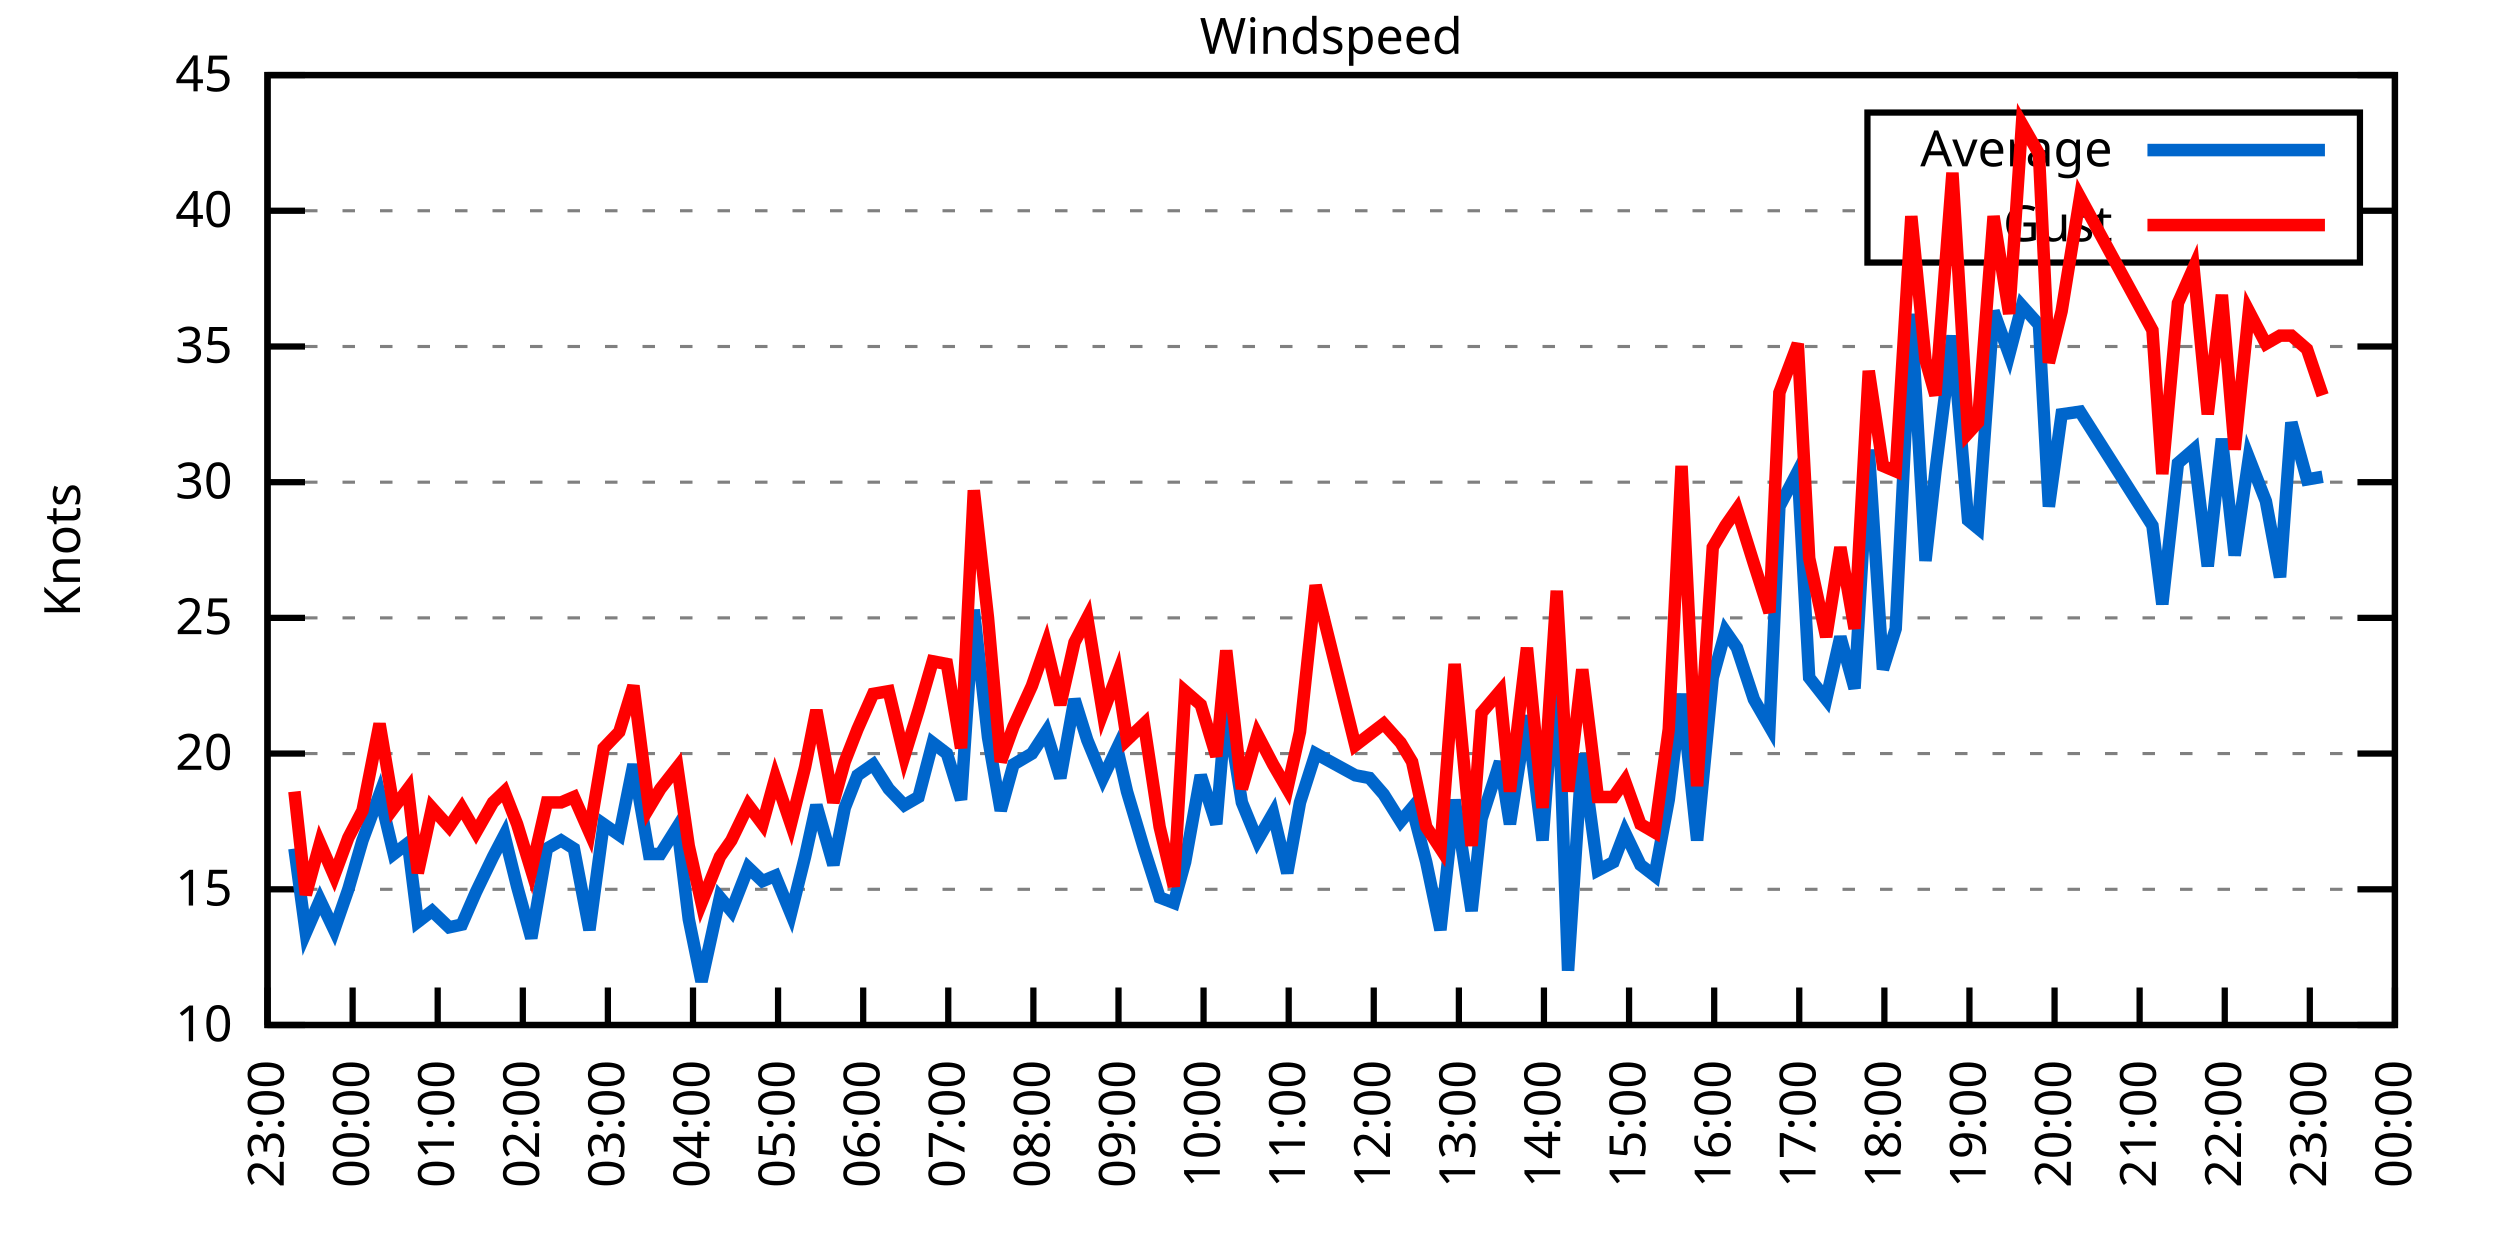
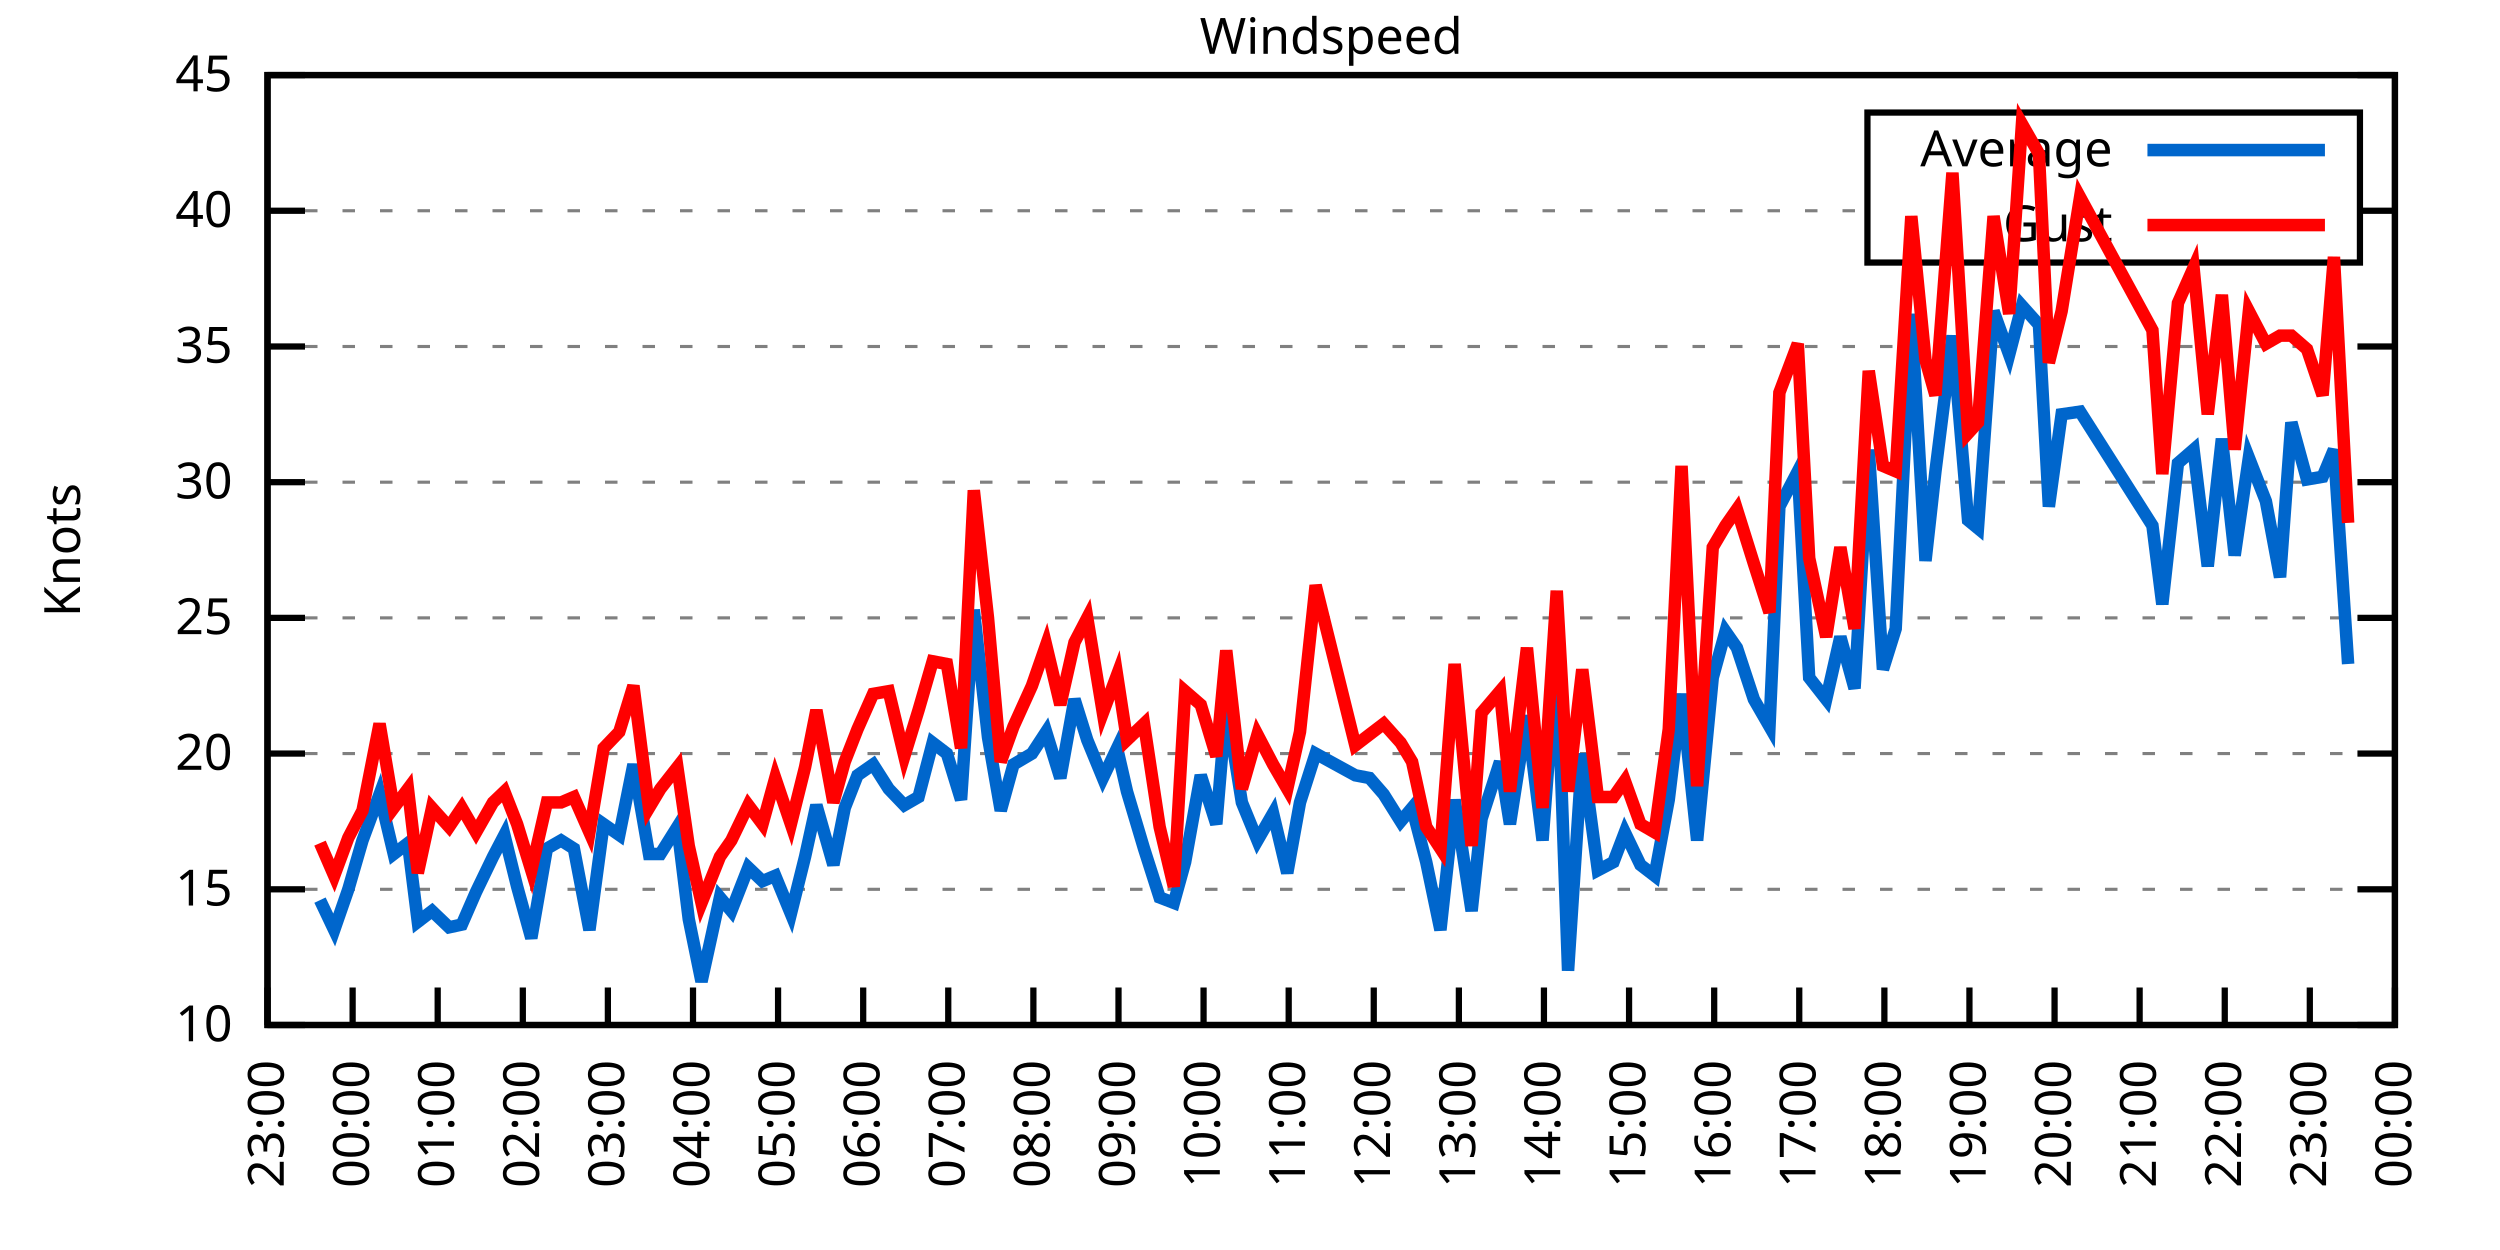
<svg xmlns="http://www.w3.org/2000/svg" xmlns:xlink="http://www.w3.org/1999/xlink" width="400" height="200" viewBox="0 0 400 200">
  <g id="gnuplot_canvas">
    <rect x="0" y="0" width="400" height="200" fill="none" />
    <defs>
      <circle id="gpDot" r="0.5" stroke-width="0.5" stroke="currentColor" />
      <path id="gpPt0" stroke-width="0.333" stroke="currentColor" d="M-1,0 h2 M0,-1 v2" />
      <path id="gpPt1" stroke-width="0.333" stroke="currentColor" d="M-1,-1 L1,1 M1,-1 L-1,1" />
      <path id="gpPt2" stroke-width="0.333" stroke="currentColor" d="M-1,0 L1,0 M0,-1 L0,1 M-1,-1 L1,1 M-1,1 L1,-1" />
      <rect id="gpPt3" stroke-width="0.333" stroke="currentColor" x="-1" y="-1" width="2" height="2" />
      <rect id="gpPt4" stroke-width="0.333" stroke="currentColor" fill="currentColor" x="-1" y="-1" width="2" height="2" />
      <circle id="gpPt5" stroke-width="0.333" stroke="currentColor" cx="0" cy="0" r="1" />
      <use xlink:href="#gpPt5" id="gpPt6" fill="currentColor" stroke="none" />
      <path id="gpPt7" stroke-width="0.333" stroke="currentColor" d="M0,-1.33 L-1.33,0.67 L1.33,0.67 z" />
      <use xlink:href="#gpPt7" id="gpPt8" fill="currentColor" stroke="none" />
      <use xlink:href="#gpPt7" id="gpPt9" stroke="currentColor" transform="rotate(180)" />
      <use xlink:href="#gpPt9" id="gpPt10" fill="currentColor" stroke="none" />
      <use xlink:href="#gpPt3" id="gpPt11" stroke="currentColor" transform="rotate(45)" />
      <use xlink:href="#gpPt11" id="gpPt12" fill="currentColor" stroke="none" />
      <path id="gpPt13" stroke-width="0.333" stroke="currentColor" d="M0,1.330 L1.265,0.411 L0.782,-1.067 L-0.782,-1.076 L-1.265,0.411 z" />
      <use xlink:href="#gpPt13" id="gpPt14" fill="currentColor" stroke="none" />
      <filter id="textbox" filterUnits="objectBoundingBox" x="0" y="0" height="1" width="1">
        <feFlood flood-color="white" flood-opacity="1" result="bgnd" />
        <feComposite in="SourceGraphic" in2="bgnd" operator="atop" />
      </filter>
      <filter id="greybox" filterUnits="objectBoundingBox" x="0" y="0" height="1" width="1">
        <feFlood flood-color="lightgrey" flood-opacity="1" result="grey" />
        <feComposite in="SourceGraphic" in2="grey" operator="atop" />
      </filter>
    </defs>
    <g fill="none" color="white" stroke="currentColor" stroke-width="1.00" stroke-linecap="butt" stroke-linejoin="miter">
</g>
    <g fill="none" color="black" stroke="currentColor" stroke-width="1.00" stroke-linecap="butt" stroke-linejoin="miter">
      <g stroke="none" shape-rendering="crispEdges">
        <polygon fill="rgb(255, 255, 255)" points="42.80,164.00 383.18,164.00 383.18,12.02 42.80,12.02 " />
      </g>
    </g>
    <g fill="none" color="black" stroke="currentColor" stroke-width="1.00" stroke-linecap="butt" stroke-linejoin="miter">
</g>
    <g fill="none" color="black" stroke="black" stroke-width="0.50" stroke-linecap="butt" stroke-linejoin="miter">
</g>
    <g fill="none" color="gray" stroke="currentColor" stroke-width="0.50" stroke-linecap="butt" stroke-linejoin="miter">
      <path stroke="gray" stroke-dasharray="2,4" class="gridline" d="M42.80,164.00 L383.19,164.00  " />
    </g>
    <g fill="none" color="gray" stroke="gray" stroke-width="1.00" stroke-linecap="butt" stroke-linejoin="miter">
</g>
    <g fill="none" color="black" stroke="currentColor" stroke-width="1.00" stroke-linecap="butt" stroke-linejoin="miter">
      <path stroke="black" d="M42.80,164.00 L48.80,164.00 M383.19,164.00 L377.19,164.00  " />
      <g transform="translate(37.20,166.60)" stroke="none" fill="black" font-family="Sans" font-size="8.00" text-anchor="end">
        <text>
          <tspan font-family="Sans"> 10</tspan>
        </text>
      </g>
    </g>
    <g fill="none" color="black" stroke="currentColor" stroke-width="1.00" stroke-linecap="butt" stroke-linejoin="miter">
</g>
    <g fill="none" color="black" stroke="black" stroke-width="0.50" stroke-linecap="butt" stroke-linejoin="miter">
</g>
    <g fill="none" color="gray" stroke="currentColor" stroke-width="0.50" stroke-linecap="butt" stroke-linejoin="miter">
      <path stroke="gray" stroke-dasharray="2,4" class="gridline" d="M42.80,142.29 L383.19,142.29  " />
    </g>
    <g fill="none" color="gray" stroke="gray" stroke-width="1.00" stroke-linecap="butt" stroke-linejoin="miter">
</g>
    <g fill="none" color="black" stroke="currentColor" stroke-width="1.00" stroke-linecap="butt" stroke-linejoin="miter">
      <path stroke="black" d="M42.80,142.29 L48.80,142.29 M383.19,142.29 L377.19,142.29  " />
      <g transform="translate(37.20,144.89)" stroke="none" fill="black" font-family="Sans" font-size="8.00" text-anchor="end">
        <text>
          <tspan font-family="Sans"> 15</tspan>
        </text>
      </g>
    </g>
    <g fill="none" color="black" stroke="currentColor" stroke-width="1.00" stroke-linecap="butt" stroke-linejoin="miter">
</g>
    <g fill="none" color="black" stroke="black" stroke-width="0.50" stroke-linecap="butt" stroke-linejoin="miter">
</g>
    <g fill="none" color="gray" stroke="currentColor" stroke-width="0.50" stroke-linecap="butt" stroke-linejoin="miter">
      <path stroke="gray" stroke-dasharray="2,4" class="gridline" d="M42.80,120.57 L383.19,120.57  " />
    </g>
    <g fill="none" color="gray" stroke="gray" stroke-width="1.00" stroke-linecap="butt" stroke-linejoin="miter">
</g>
    <g fill="none" color="black" stroke="currentColor" stroke-width="1.00" stroke-linecap="butt" stroke-linejoin="miter">
      <path stroke="black" d="M42.80,120.57 L48.80,120.57 M383.19,120.57 L377.19,120.57  " />
      <g transform="translate(37.20,123.17)" stroke="none" fill="black" font-family="Sans" font-size="8.00" text-anchor="end">
        <text>
          <tspan font-family="Sans"> 20</tspan>
        </text>
      </g>
    </g>
    <g fill="none" color="black" stroke="currentColor" stroke-width="1.00" stroke-linecap="butt" stroke-linejoin="miter">
</g>
    <g fill="none" color="black" stroke="black" stroke-width="0.50" stroke-linecap="butt" stroke-linejoin="miter">
</g>
    <g fill="none" color="gray" stroke="currentColor" stroke-width="0.50" stroke-linecap="butt" stroke-linejoin="miter">
      <path stroke="gray" stroke-dasharray="2,4" class="gridline" d="M42.80,98.86 L383.19,98.86  " />
    </g>
    <g fill="none" color="gray" stroke="gray" stroke-width="1.00" stroke-linecap="butt" stroke-linejoin="miter">
</g>
    <g fill="none" color="black" stroke="currentColor" stroke-width="1.00" stroke-linecap="butt" stroke-linejoin="miter">
      <path stroke="black" d="M42.80,98.86 L48.80,98.86 M383.19,98.86 L377.19,98.86  " />
      <g transform="translate(37.20,101.46)" stroke="none" fill="black" font-family="Sans" font-size="8.00" text-anchor="end">
        <text>
          <tspan font-family="Sans"> 25</tspan>
        </text>
      </g>
    </g>
    <g fill="none" color="black" stroke="currentColor" stroke-width="1.00" stroke-linecap="butt" stroke-linejoin="miter">
</g>
    <g fill="none" color="black" stroke="black" stroke-width="0.50" stroke-linecap="butt" stroke-linejoin="miter">
</g>
    <g fill="none" color="gray" stroke="currentColor" stroke-width="0.50" stroke-linecap="butt" stroke-linejoin="miter">
      <path stroke="gray" stroke-dasharray="2,4" class="gridline" d="M42.80,77.15 L383.19,77.15  " />
    </g>
    <g fill="none" color="gray" stroke="gray" stroke-width="1.00" stroke-linecap="butt" stroke-linejoin="miter">
</g>
    <g fill="none" color="black" stroke="currentColor" stroke-width="1.00" stroke-linecap="butt" stroke-linejoin="miter">
      <path stroke="black" d="M42.80,77.15 L48.80,77.15 M383.19,77.15 L377.19,77.15  " />
      <g transform="translate(37.20,79.75)" stroke="none" fill="black" font-family="Sans" font-size="8.00" text-anchor="end">
        <text>
          <tspan font-family="Sans"> 30</tspan>
        </text>
      </g>
    </g>
    <g fill="none" color="black" stroke="currentColor" stroke-width="1.00" stroke-linecap="butt" stroke-linejoin="miter">
</g>
    <g fill="none" color="black" stroke="black" stroke-width="0.50" stroke-linecap="butt" stroke-linejoin="miter">
</g>
    <g fill="none" color="gray" stroke="currentColor" stroke-width="0.50" stroke-linecap="butt" stroke-linejoin="miter">
      <path stroke="gray" stroke-dasharray="2,4" class="gridline" d="M42.80,55.44 L383.19,55.44  " />
    </g>
    <g fill="none" color="gray" stroke="gray" stroke-width="1.00" stroke-linecap="butt" stroke-linejoin="miter">
</g>
    <g fill="none" color="black" stroke="currentColor" stroke-width="1.00" stroke-linecap="butt" stroke-linejoin="miter">
      <path stroke="black" d="M42.80,55.44 L48.80,55.44 M383.19,55.44 L377.19,55.44  " />
      <g transform="translate(37.20,58.04)" stroke="none" fill="black" font-family="Sans" font-size="8.00" text-anchor="end">
        <text>
          <tspan font-family="Sans"> 35</tspan>
        </text>
      </g>
    </g>
    <g fill="none" color="black" stroke="currentColor" stroke-width="1.00" stroke-linecap="butt" stroke-linejoin="miter">
</g>
    <g fill="none" color="black" stroke="black" stroke-width="0.50" stroke-linecap="butt" stroke-linejoin="miter">
</g>
    <g fill="none" color="gray" stroke="currentColor" stroke-width="0.50" stroke-linecap="butt" stroke-linejoin="miter">
      <path stroke="gray" stroke-dasharray="2,4" class="gridline" d="M42.80,33.72 L298.79,33.72 M377.59,33.72 L383.19,33.72  " />
    </g>
    <g fill="none" color="gray" stroke="gray" stroke-width="1.00" stroke-linecap="butt" stroke-linejoin="miter">
</g>
    <g fill="none" color="black" stroke="currentColor" stroke-width="1.00" stroke-linecap="butt" stroke-linejoin="miter">
      <path stroke="black" d="M42.80,33.72 L48.80,33.72 M383.19,33.72 L377.19,33.72  " />
      <g transform="translate(37.20,36.32)" stroke="none" fill="black" font-family="Sans" font-size="8.00" text-anchor="end">
        <text>
          <tspan font-family="Sans"> 40</tspan>
        </text>
      </g>
    </g>
    <g fill="none" color="black" stroke="currentColor" stroke-width="1.00" stroke-linecap="butt" stroke-linejoin="miter">
</g>
    <g fill="none" color="black" stroke="black" stroke-width="0.50" stroke-linecap="butt" stroke-linejoin="miter">
</g>
    <g fill="none" color="gray" stroke="currentColor" stroke-width="0.50" stroke-linecap="butt" stroke-linejoin="miter">
      <path stroke="gray" stroke-dasharray="2,4" class="gridline" d="M42.80,12.01 L383.19,12.01  " />
    </g>
    <g fill="none" color="gray" stroke="gray" stroke-width="1.00" stroke-linecap="butt" stroke-linejoin="miter">
</g>
    <g fill="none" color="black" stroke="currentColor" stroke-width="1.00" stroke-linecap="butt" stroke-linejoin="miter">
      <path stroke="black" d="M42.80,12.01 L48.80,12.01 M383.19,12.01 L377.19,12.01  " />
      <g transform="translate(37.20,14.61)" stroke="none" fill="black" font-family="Sans" font-size="8.00" text-anchor="end">
        <text>
          <tspan font-family="Sans"> 45</tspan>
        </text>
      </g>
    </g>
    <g fill="none" color="black" stroke="currentColor" stroke-width="1.00" stroke-linecap="butt" stroke-linejoin="miter">
      <path stroke="black" d="M42.80,164.00 L42.80,158.00  " />
      <g transform="translate(45.40,169.60) rotate(270.00)" stroke="none" fill="black" font-family="Sans" font-size="8.00" text-anchor="end">
        <text>
          <tspan font-family="Sans">23:00</tspan>
        </text>
      </g>
    </g>
    <g fill="none" color="black" stroke="currentColor" stroke-width="1.00" stroke-linecap="butt" stroke-linejoin="miter">
      <path stroke="black" d="M56.42,164.00 L56.42,158.00  " />
      <g transform="translate(59.02,169.60) rotate(270.00)" stroke="none" fill="black" font-family="Sans" font-size="8.00" text-anchor="end">
        <text>
          <tspan font-family="Sans">00:00</tspan>
        </text>
      </g>
    </g>
    <g fill="none" color="black" stroke="currentColor" stroke-width="1.00" stroke-linecap="butt" stroke-linejoin="miter">
      <path stroke="black" d="M70.03,164.00 L70.03,158.00  " />
      <g transform="translate(72.63,169.60) rotate(270.00)" stroke="none" fill="black" font-family="Sans" font-size="8.00" text-anchor="end">
        <text>
          <tspan font-family="Sans">01:00</tspan>
        </text>
      </g>
    </g>
    <g fill="none" color="black" stroke="currentColor" stroke-width="1.00" stroke-linecap="butt" stroke-linejoin="miter">
      <path stroke="black" d="M83.65,164.00 L83.65,158.00  " />
      <g transform="translate(86.25,169.60) rotate(270.00)" stroke="none" fill="black" font-family="Sans" font-size="8.00" text-anchor="end">
        <text>
          <tspan font-family="Sans">02:00</tspan>
        </text>
      </g>
    </g>
    <g fill="none" color="black" stroke="currentColor" stroke-width="1.00" stroke-linecap="butt" stroke-linejoin="miter">
      <path stroke="black" d="M97.26,164.00 L97.26,158.00  " />
      <g transform="translate(99.86,169.60) rotate(270.00)" stroke="none" fill="black" font-family="Sans" font-size="8.00" text-anchor="end">
        <text>
          <tspan font-family="Sans">03:00</tspan>
        </text>
      </g>
    </g>
    <g fill="none" color="black" stroke="currentColor" stroke-width="1.00" stroke-linecap="butt" stroke-linejoin="miter">
      <path stroke="black" d="M110.88,164.00 L110.88,158.00  " />
      <g transform="translate(113.48,169.60) rotate(270.00)" stroke="none" fill="black" font-family="Sans" font-size="8.00" text-anchor="end">
        <text>
          <tspan font-family="Sans">04:00</tspan>
        </text>
      </g>
    </g>
    <g fill="none" color="black" stroke="currentColor" stroke-width="1.00" stroke-linecap="butt" stroke-linejoin="miter">
      <path stroke="black" d="M124.49,164.00 L124.49,158.00  " />
      <g transform="translate(127.09,169.60) rotate(270.00)" stroke="none" fill="black" font-family="Sans" font-size="8.00" text-anchor="end">
        <text>
          <tspan font-family="Sans">05:00</tspan>
        </text>
      </g>
    </g>
    <g fill="none" color="black" stroke="currentColor" stroke-width="1.00" stroke-linecap="butt" stroke-linejoin="miter">
      <path stroke="black" d="M138.11,164.00 L138.11,158.00  " />
      <g transform="translate(140.71,169.60) rotate(270.00)" stroke="none" fill="black" font-family="Sans" font-size="8.00" text-anchor="end">
        <text>
          <tspan font-family="Sans">06:00</tspan>
        </text>
      </g>
    </g>
    <g fill="none" color="black" stroke="currentColor" stroke-width="1.00" stroke-linecap="butt" stroke-linejoin="miter">
      <path stroke="black" d="M151.72,164.00 L151.72,158.00  " />
      <g transform="translate(154.32,169.60) rotate(270.00)" stroke="none" fill="black" font-family="Sans" font-size="8.00" text-anchor="end">
        <text>
          <tspan font-family="Sans">07:00</tspan>
        </text>
      </g>
    </g>
    <g fill="none" color="black" stroke="currentColor" stroke-width="1.00" stroke-linecap="butt" stroke-linejoin="miter">
      <path stroke="black" d="M165.34,164.00 L165.34,158.00  " />
      <g transform="translate(167.94,169.60) rotate(270.00)" stroke="none" fill="black" font-family="Sans" font-size="8.00" text-anchor="end">
        <text>
          <tspan font-family="Sans">08:00</tspan>
        </text>
      </g>
    </g>
    <g fill="none" color="black" stroke="currentColor" stroke-width="1.00" stroke-linecap="butt" stroke-linejoin="miter">
      <path stroke="black" d="M178.96,164.00 L178.96,158.00  " />
      <g transform="translate(181.56,169.60) rotate(270.00)" stroke="none" fill="black" font-family="Sans" font-size="8.00" text-anchor="end">
        <text>
          <tspan font-family="Sans">09:00</tspan>
        </text>
      </g>
    </g>
    <g fill="none" color="black" stroke="currentColor" stroke-width="1.00" stroke-linecap="butt" stroke-linejoin="miter">
      <path stroke="black" d="M192.57,164.00 L192.57,158.00  " />
      <g transform="translate(195.17,169.60) rotate(270.00)" stroke="none" fill="black" font-family="Sans" font-size="8.00" text-anchor="end">
        <text>
          <tspan font-family="Sans">10:00</tspan>
        </text>
      </g>
    </g>
    <g fill="none" color="black" stroke="currentColor" stroke-width="1.00" stroke-linecap="butt" stroke-linejoin="miter">
      <path stroke="black" d="M206.19,164.00 L206.19,158.00  " />
      <g transform="translate(208.79,169.60) rotate(270.00)" stroke="none" fill="black" font-family="Sans" font-size="8.00" text-anchor="end">
        <text>
          <tspan font-family="Sans">11:00</tspan>
        </text>
      </g>
    </g>
    <g fill="none" color="black" stroke="currentColor" stroke-width="1.00" stroke-linecap="butt" stroke-linejoin="miter">
      <path stroke="black" d="M219.80,164.00 L219.80,158.00  " />
      <g transform="translate(222.40,169.60) rotate(270.00)" stroke="none" fill="black" font-family="Sans" font-size="8.00" text-anchor="end">
        <text>
          <tspan font-family="Sans">12:00</tspan>
        </text>
      </g>
    </g>
    <g fill="none" color="black" stroke="currentColor" stroke-width="1.00" stroke-linecap="butt" stroke-linejoin="miter">
      <path stroke="black" d="M233.42,164.00 L233.42,158.00  " />
      <g transform="translate(236.02,169.60) rotate(270.00)" stroke="none" fill="black" font-family="Sans" font-size="8.00" text-anchor="end">
        <text>
          <tspan font-family="Sans">13:00</tspan>
        </text>
      </g>
    </g>
    <g fill="none" color="black" stroke="currentColor" stroke-width="1.00" stroke-linecap="butt" stroke-linejoin="miter">
      <path stroke="black" d="M247.03,164.00 L247.03,158.00  " />
      <g transform="translate(249.63,169.60) rotate(270.00)" stroke="none" fill="black" font-family="Sans" font-size="8.00" text-anchor="end">
        <text>
          <tspan font-family="Sans">14:00</tspan>
        </text>
      </g>
    </g>
    <g fill="none" color="black" stroke="currentColor" stroke-width="1.00" stroke-linecap="butt" stroke-linejoin="miter">
      <path stroke="black" d="M260.65,164.00 L260.65,158.00  " />
      <g transform="translate(263.25,169.60) rotate(270.00)" stroke="none" fill="black" font-family="Sans" font-size="8.00" text-anchor="end">
        <text>
          <tspan font-family="Sans">15:00</tspan>
        </text>
      </g>
    </g>
    <g fill="none" color="black" stroke="currentColor" stroke-width="1.00" stroke-linecap="butt" stroke-linejoin="miter">
      <path stroke="black" d="M274.27,164.00 L274.27,158.00  " />
      <g transform="translate(276.87,169.60) rotate(270.00)" stroke="none" fill="black" font-family="Sans" font-size="8.00" text-anchor="end">
        <text>
          <tspan font-family="Sans">16:00</tspan>
        </text>
      </g>
    </g>
    <g fill="none" color="black" stroke="currentColor" stroke-width="1.00" stroke-linecap="butt" stroke-linejoin="miter">
      <path stroke="black" d="M287.88,164.00 L287.88,158.00  " />
      <g transform="translate(290.48,169.60) rotate(270.00)" stroke="none" fill="black" font-family="Sans" font-size="8.00" text-anchor="end">
        <text>
          <tspan font-family="Sans">17:00</tspan>
        </text>
      </g>
    </g>
    <g fill="none" color="black" stroke="currentColor" stroke-width="1.00" stroke-linecap="butt" stroke-linejoin="miter">
      <path stroke="black" d="M301.50,164.00 L301.50,158.00  " />
      <g transform="translate(304.10,169.60) rotate(270.00)" stroke="none" fill="black" font-family="Sans" font-size="8.00" text-anchor="end">
        <text>
          <tspan font-family="Sans">18:00</tspan>
        </text>
      </g>
    </g>
    <g fill="none" color="black" stroke="currentColor" stroke-width="1.00" stroke-linecap="butt" stroke-linejoin="miter">
      <path stroke="black" d="M315.11,164.00 L315.11,158.00  " />
      <g transform="translate(317.71,169.60) rotate(270.00)" stroke="none" fill="black" font-family="Sans" font-size="8.00" text-anchor="end">
        <text>
          <tspan font-family="Sans">19:00</tspan>
        </text>
      </g>
    </g>
    <g fill="none" color="black" stroke="currentColor" stroke-width="1.00" stroke-linecap="butt" stroke-linejoin="miter">
      <path stroke="black" d="M328.73,164.00 L328.73,158.00  " />
      <g transform="translate(331.33,169.60) rotate(270.00)" stroke="none" fill="black" font-family="Sans" font-size="8.00" text-anchor="end">
        <text>
          <tspan font-family="Sans">20:00</tspan>
        </text>
      </g>
    </g>
    <g fill="none" color="black" stroke="currentColor" stroke-width="1.00" stroke-linecap="butt" stroke-linejoin="miter">
      <path stroke="black" d="M342.34,164.00 L342.34,158.00  " />
      <g transform="translate(344.94,169.60) rotate(270.00)" stroke="none" fill="black" font-family="Sans" font-size="8.00" text-anchor="end">
        <text>
          <tspan font-family="Sans">21:00</tspan>
        </text>
      </g>
    </g>
    <g fill="none" color="black" stroke="currentColor" stroke-width="1.00" stroke-linecap="butt" stroke-linejoin="miter">
      <path stroke="black" d="M355.96,164.00 L355.96,158.00  " />
      <g transform="translate(358.56,169.60) rotate(270.00)" stroke="none" fill="black" font-family="Sans" font-size="8.00" text-anchor="end">
        <text>
          <tspan font-family="Sans">22:00</tspan>
        </text>
      </g>
    </g>
    <g fill="none" color="black" stroke="currentColor" stroke-width="1.00" stroke-linecap="butt" stroke-linejoin="miter">
      <path stroke="black" d="M369.57,164.00 L369.57,158.00  " />
      <g transform="translate(372.17,169.60) rotate(270.00)" stroke="none" fill="black" font-family="Sans" font-size="8.00" text-anchor="end">
        <text>
          <tspan font-family="Sans">23:00</tspan>
        </text>
      </g>
    </g>
    <g fill="none" color="black" stroke="currentColor" stroke-width="1.00" stroke-linecap="butt" stroke-linejoin="miter">
      <path stroke="black" d="M383.19,164.00 L383.19,158.00  " />
      <g transform="translate(385.79,169.60) rotate(270.00)" stroke="none" fill="black" font-family="Sans" font-size="8.00" text-anchor="end">
        <text>
          <tspan font-family="Sans">00:00</tspan>
        </text>
      </g>
    </g>
    <g fill="none" color="black" stroke="currentColor" stroke-width="1.00" stroke-linecap="butt" stroke-linejoin="miter">
</g>
    <g fill="none" color="black" stroke="currentColor" stroke-width="1.00" stroke-linecap="butt" stroke-linejoin="miter">
      <path stroke="black" d="M42.80,12.01 L42.80,164.00 L383.19,164.00 L383.19,12.01 L42.80,12.01 Z  " />
    </g>
    <g fill="none" color="black" stroke="currentColor" stroke-width="1.00" stroke-linecap="butt" stroke-linejoin="miter">
</g>
    <g fill="none" color="black" stroke="currentColor" stroke-width="1.00" stroke-linecap="butt" stroke-linejoin="miter">
      <path stroke="black" d="M298.79,42.01 L298.79,18.01 L377.59,18.01 L377.59,42.01 L298.79,42.01 Z  " />
    </g>
    <g id="Windspeed_plot_1">
      <g fill="none" color="white" stroke="black" stroke-width="2.00" stroke-linecap="butt" stroke-linejoin="miter">
</g>
      <g fill="none" color="black" stroke="currentColor" stroke-width="2.00" stroke-linecap="butt" stroke-linejoin="miter">
        <g transform="translate(337.99,26.61)" stroke="none" fill="black" font-family="Sans" font-size="8.00" text-anchor="end">
          <text>
            <tspan font-family="Sans">Average</tspan>
          </text>
        </g>
      </g>
      <g fill="none" color="black" stroke="currentColor" stroke-width="2.00" stroke-linecap="butt" stroke-linejoin="miter">
-         <path stroke="rgb(  0, 102, 204)" d="M343.59,24.01 L371.99,24.01 M47.11,135.77 L48.93,149.24 L51.20,144.02 L53.47,148.80 L55.73,142.29 L58.00,134.47   L60.73,127.09 L63.00,136.64 L65.27,134.90 L66.85,147.50 L69.12,145.76 L71.85,148.37 L73.89,147.93 L76.16,142.72   L78.88,137.08 L80.70,133.60 L82.74,141.85 L85.01,150.10 L87.50,135.77 L89.77,134.47 L91.82,135.77 L94.31,148.80   L96.58,131.86 L99.08,133.60 L101.35,122.31 L103.84,136.64 L105.66,136.64 L108.38,132.30 L110.20,147.06 L112.24,157.05   L115.19,143.59 L117.01,145.76 L119.73,138.81 L122.00,140.98 L124.04,140.12 L126.54,146.20 L128.81,137.08 L130.62,128.83   L133.34,138.38 L135.16,129.26 L137.20,124.05 L139.70,122.31 L142.19,126.22 L144.69,128.83 L146.96,127.52 L149.23,118.84   L151.50,120.57 L153.77,127.96 L155.81,97.56 L158.08,117.97 L160.12,129.69 L162.16,122.31 L165.11,120.57 L167.38,117.10   L169.65,124.48 L171.92,111.89 L173.96,118.40 L176.46,124.48 L178.73,119.71 L180.32,126.65 L183.04,135.77 L185.54,143.59   L187.81,144.46 L189.62,137.94 L192.12,124.05 L194.61,131.86 L196.20,112.76 L198.70,128.39 L201.19,134.47 L203.69,130.13   L205.96,139.68 L208.00,128.39 L210.50,120.57 L216.85,124.05 L219.12,124.48 L221.39,127.09 L224.11,131.43 L225.93,129.26   L228.20,137.94 L230.47,148.80 L232.74,127.96 L235.46,145.76 L237.05,131.00 L240.00,121.88 L241.59,131.86 L244.31,114.49   L246.81,134.47 L249.08,104.51 L250.89,155.31 L253.16,120.57 L255.66,139.25 L258.15,137.94 L259.97,133.17 L262.47,138.38   L264.73,140.12 L267.00,127.96 L269.05,111.02 L271.54,134.47 L274.04,108.42 L276.08,101.03 L277.90,103.64 L280.62,111.89   L283.12,116.23 L284.70,81.06 L287.65,75.41 L289.47,108.42 L292.19,111.89 L294.46,101.90 L296.73,110.15 L299.00,71.94   L301.27,107.11 L303.31,100.60 L305.81,50.22 L308.08,89.74 L309.67,75.41 L312.39,53.70 L314.89,83.23 L316.47,84.53   L318.97,49.79 L321.47,56.74 L323.51,48.92 L326.23,51.96 L327.82,81.06 L329.86,66.29 L332.81,65.86 L344.39,84.10   L345.97,96.69 L348.47,74.11 L350.97,71.94 L353.24,90.61 L355.50,70.20 L357.55,88.87 L359.82,73.24 L362.54,80.19   L364.81,92.35 L366.62,67.59 L369.12,76.71 L371.62,76.28  " />
+         <path stroke="rgb(  0, 102, 204)" d="M343.59,24.01 L371.99,24.01 M51.20,144.02 L53.47,148.80 L55.73,142.29 L58.00,134.47 L60.73,127.09 L63.00,136.64   L65.27,134.90 L66.85,147.50 L69.12,145.76 L71.85,148.37 L73.89,147.93 L76.16,142.72 L78.88,137.08 L80.70,133.60   L82.74,141.85 L85.01,150.10 L87.50,135.77 L89.77,134.47 L91.82,135.77 L94.31,148.80 L96.58,131.86 L99.08,133.60   L101.35,122.31 L103.84,136.64 L105.66,136.64 L108.38,132.30 L110.20,147.06 L112.24,157.05 L115.19,143.59 L117.01,145.76   L119.73,138.81 L122.00,140.98 L124.04,140.12 L126.54,146.20 L128.81,137.08 L130.62,128.83 L133.34,138.38 L135.16,129.26   L137.20,124.05 L139.70,122.31 L142.19,126.22 L144.69,128.83 L146.96,127.52 L149.23,118.84 L151.50,120.57 L153.77,127.96   L155.81,97.56 L158.08,117.97 L160.12,129.69 L162.16,122.31 L165.11,120.57 L167.38,117.10 L169.65,124.48 L171.92,111.89   L173.96,118.40 L176.46,124.48 L178.73,119.71 L180.32,126.65 L183.04,135.77 L185.54,143.59 L187.81,144.46 L189.62,137.94   L192.12,124.05 L194.61,131.86 L196.20,112.76 L198.70,128.39 L201.19,134.47 L203.69,130.13 L205.96,139.68 L208.00,128.39   L210.50,120.57 L216.85,124.05 L219.12,124.48 L221.39,127.09 L224.11,131.43 L225.93,129.26 L228.20,137.94 L230.47,148.80   L232.74,127.96 L235.46,145.76 L237.05,131.00 L240.00,121.88 L241.59,131.86 L244.31,114.49 L246.81,134.47 L249.08,104.51   L250.89,155.31 L253.16,120.57 L255.66,139.25 L258.15,137.94 L259.97,133.17 L262.47,138.38 L264.73,140.12 L267.00,127.96   L269.05,111.02 L271.54,134.47 L274.04,108.42 L276.08,101.03 L277.90,103.64 L280.62,111.89 L283.12,116.23 L284.70,81.06   L287.65,75.41 L289.47,108.42 L292.19,111.89 L294.46,101.90 L296.73,110.15 L299.00,71.94 L301.27,107.11 L303.31,100.60   L305.81,50.22 L308.08,89.74 L309.67,75.41 L312.39,53.70 L314.89,83.23 L316.47,84.53 L318.97,49.79 L321.47,56.74   L323.51,48.92 L326.23,51.96 L327.82,81.06 L329.86,66.29 L332.81,65.86 L344.39,84.10 L345.97,96.69 L348.47,74.11   L350.97,71.94 L353.24,90.61 L355.50,70.20 L357.55,88.87 L359.82,73.24 L362.54,80.19 L364.81,92.35 L366.62,67.59   L369.12,76.71 L371.62,76.28 L373.43,71.94 L375.70,106.24  " />
      </g>
    </g>
    <g id="Windspeed_plot_2">
      <g fill="none" color="black" stroke="currentColor" stroke-width="2.00" stroke-linecap="butt" stroke-linejoin="miter">
        <g transform="translate(337.99,38.61)" stroke="none" fill="black" font-family="Sans" font-size="8.00" text-anchor="end">
          <text>
            <tspan font-family="Sans">Gust</tspan>
          </text>
        </g>
      </g>
      <g fill="none" color="black" stroke="currentColor" stroke-width="2.00" stroke-linecap="butt" stroke-linejoin="miter">
-         <path stroke="rgb(255,   0,   0)" d="M343.59,36.01 L371.99,36.01 M47.11,126.65 L48.93,143.16 L51.20,134.90 L53.47,140.12 L55.73,134.04 L58.00,129.69   L60.73,115.80 L63.00,129.26 L65.27,126.22 L66.85,139.68 L69.12,129.26 L71.85,132.30 L73.89,129.26 L76.16,133.17   L78.88,128.39 L80.70,126.65 L82.74,131.86 L85.01,139.25 L87.50,128.39 L89.77,128.39 L91.82,127.52 L94.31,133.17   L96.58,119.71 L99.08,117.10 L101.35,109.72 L103.84,129.26 L105.66,126.22 L108.38,122.75 L110.20,135.34 L112.24,144.46   L115.19,137.08 L117.01,134.47 L119.73,128.83 L122.00,131.86 L124.04,124.48 L126.54,131.86 L128.81,122.75 L130.62,113.63   L133.34,128.39 L135.16,121.88 L137.20,116.67 L139.70,111.02 L142.19,110.59 L144.69,121.01 L146.96,113.63 L149.23,105.81   L151.50,106.24 L153.77,119.71 L155.81,78.45 L158.08,98.86 L160.12,121.88 L162.16,116.23 L165.11,109.72 L167.38,103.20   L169.65,112.76 L171.92,102.77 L173.96,98.86 L176.46,114.06 L178.73,107.98 L180.32,118.40 L183.04,115.80 L185.54,132.30   L187.81,141.85 L189.62,110.59 L192.12,112.76 L194.61,121.01 L196.20,104.07 L198.70,126.22 L201.19,117.53 L203.69,122.31   L205.96,126.22 L208.00,117.10 L210.50,93.65 L216.85,119.27 L219.12,117.53 L221.39,115.80 L224.11,118.84 L225.93,121.88   L228.20,132.30 L230.47,135.77 L232.74,106.24 L235.46,135.34 L237.05,114.06 L240.00,110.59 L241.59,126.65 L244.31,103.64   L246.81,129.26 L249.08,94.52 L250.89,126.65 L253.16,107.11 L255.66,127.52 L258.15,127.52 L259.97,124.92 L262.47,131.86   L264.73,133.17 L267.00,116.67 L269.05,74.54 L271.54,125.79 L274.04,87.57 L276.08,84.10 L277.90,81.49 L280.62,90.18   L283.12,97.99 L284.70,62.82 L287.65,55.00 L289.47,89.31 L292.19,101.90 L294.46,87.57 L296.73,100.60 L299.00,59.34   L301.27,74.54 L303.31,75.41 L305.81,34.59 L308.08,57.61 L309.67,63.25 L312.39,27.64 L314.89,69.33 L316.47,67.59   L318.97,34.59 L321.47,50.22 L323.51,19.83 L326.23,24.60 L327.82,58.04 L329.86,49.79 L332.81,31.55 L344.39,52.83   L345.97,75.85 L348.47,48.49 L350.97,42.84 L353.24,66.29 L355.50,47.18 L357.55,71.94 L359.82,49.79 L362.54,55.00   L364.81,53.70 L366.62,53.70 L369.12,55.87 L371.62,63.25  " />
+         <path stroke="rgb(255,   0,   0)" d="M343.59,36.01 L371.99,36.01 M51.20,134.90 L53.47,140.12 L55.73,134.04 L58.00,129.69 L60.73,115.80 L63.00,129.26   L65.27,126.22 L66.85,139.68 L69.12,129.26 L71.85,132.30 L73.89,129.26 L76.16,133.17 L78.88,128.39 L80.70,126.65   L82.74,131.86 L85.01,139.25 L87.50,128.39 L89.77,128.39 L91.82,127.52 L94.31,133.17 L96.58,119.71 L99.08,117.10   L101.35,109.72 L103.84,129.26 L105.66,126.22 L108.38,122.75 L110.20,135.34 L112.24,144.46 L115.19,137.08 L117.01,134.47   L119.73,128.83 L122.00,131.86 L124.04,124.48 L126.54,131.86 L128.81,122.75 L130.62,113.63 L133.34,128.39 L135.16,121.88   L137.20,116.67 L139.70,111.02 L142.19,110.59 L144.69,121.01 L146.96,113.63 L149.23,105.81 L151.50,106.24 L153.77,119.71   L155.81,78.45 L158.08,98.86 L160.12,121.88 L162.16,116.23 L165.11,109.72 L167.38,103.20 L169.65,112.76 L171.92,102.77   L173.96,98.86 L176.46,114.06 L178.73,107.98 L180.32,118.40 L183.04,115.80 L185.54,132.30 L187.81,141.85 L189.62,110.59   L192.12,112.76 L194.61,121.01 L196.20,104.07 L198.70,126.22 L201.19,117.53 L203.69,122.31 L205.96,126.22 L208.00,117.10   L210.50,93.65 L216.85,119.27 L219.12,117.53 L221.39,115.80 L224.11,118.84 L225.93,121.88 L228.20,132.30 L230.47,135.77   L232.74,106.24 L235.46,135.34 L237.05,114.06 L240.00,110.59 L241.59,126.65 L244.31,103.64 L246.81,129.26 L249.08,94.52   L250.89,126.65 L253.16,107.11 L255.66,127.52 L258.15,127.52 L259.97,124.92 L262.47,131.86 L264.73,133.17 L267.00,116.67   L269.05,74.54 L271.54,125.79 L274.04,87.57 L276.08,84.10 L277.90,81.49 L280.62,90.18 L283.12,97.99 L284.70,62.82   L287.65,55.00 L289.47,89.31 L292.19,101.90 L294.46,87.57 L296.73,100.60 L299.00,59.34 L301.27,74.54 L303.31,75.41   L305.81,34.59 L308.08,57.61 L309.67,63.25 L312.39,27.64 L314.89,69.33 L316.47,67.59 L318.97,34.59 L321.47,50.22   L323.51,19.83 L326.23,24.60 L327.82,58.04 L329.86,49.79 L332.81,31.55 L344.39,52.83 L345.97,75.85 L348.47,48.49   L350.97,42.84 L353.24,66.29 L355.50,47.18 L357.55,71.94 L359.82,49.79 L362.54,55.00 L364.81,53.70 L366.62,53.70   L369.12,55.87 L371.62,63.25 L373.43,41.11 L375.70,83.66  " />
      </g>
    </g>
    <g fill="none" color="black" stroke="currentColor" stroke-width="2.00" stroke-linecap="butt" stroke-linejoin="miter">
</g>
    <g fill="none" color="black" stroke="black" stroke-width="1.00" stroke-linecap="butt" stroke-linejoin="miter">
</g>
    <g fill="none" color="black" stroke="currentColor" stroke-width="1.00" stroke-linecap="butt" stroke-linejoin="miter">
      <path stroke="black" d="M42.80,12.01 L42.80,164.00 L383.19,164.00 L383.19,12.01 L42.80,12.01 Z  " />
      <g transform="translate(12.80,88.01) rotate(270.00)" stroke="none" fill="black" font-family="Sans" font-size="8.00" text-anchor="middle">
        <text>
          <tspan font-family="Sans">Knots</tspan>
        </text>
      </g>
    </g>
    <g fill="none" color="black" stroke="currentColor" stroke-width="1.00" stroke-linecap="butt" stroke-linejoin="miter">
</g>
    <g fill="none" color="black" stroke="currentColor" stroke-width="1.00" stroke-linecap="butt" stroke-linejoin="miter">
      <g transform="translate(212.99,8.61)" stroke="none" fill="black" font-family="Sans" font-size="8.00" text-anchor="middle">
        <text>
          <tspan font-family="Sans">Windspeed</tspan>
        </text>
      </g>
    </g>
    <g fill="none" color="black" stroke="currentColor" stroke-width="1.00" stroke-linecap="butt" stroke-linejoin="miter">
</g>
  </g>
</svg>
